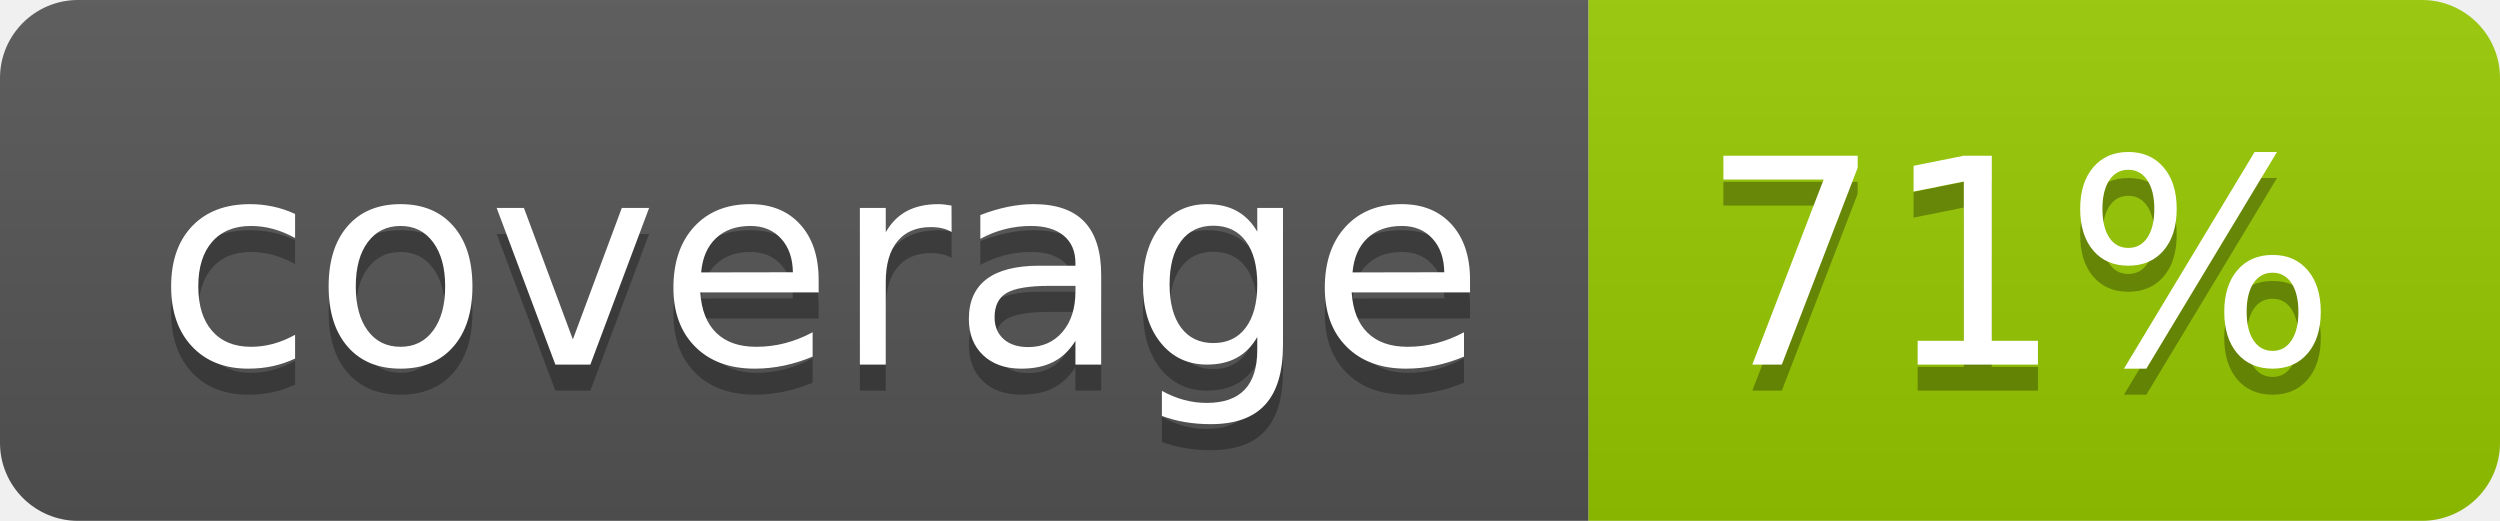
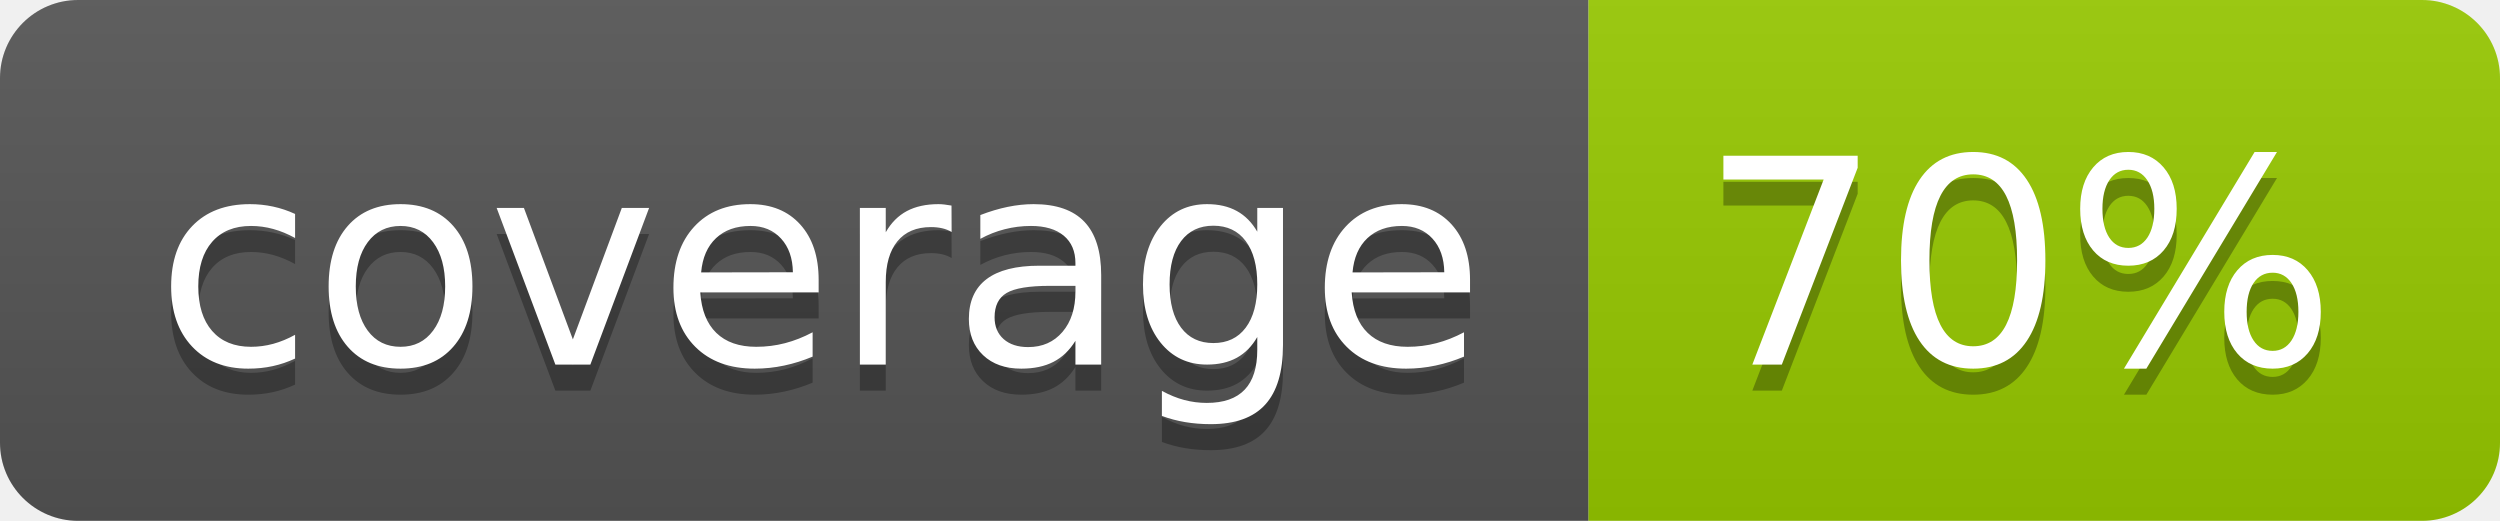
- <svg xmlns="http://www.w3.org/2000/svg" width="96" height="20" role="img" aria-label="coverage: 71%">
+ <svg xmlns="http://www.w3.org/2000/svg" width="96" height="20" role="img" aria-label="coverage: 70%">
  <linearGradient id="s" x2="0" y2="100%">
    <stop offset="0" stop-color="#bbb" stop-opacity=".1" />
    <stop offset="1" stop-opacity=".1" />
  </linearGradient>
  <clipPath id="r">
    <rect width="96" height="20" rx="3" fill="#fff" />
  </clipPath>
  <g clip-path="url(#r)">
    <rect width="61" height="20" fill="#555" />
    <rect x="61" width="35" height="20" fill="#97ca00" />
    <rect width="96" height="20" fill="url(#s)" />
  </g>
  <g fill="#fff" text-anchor="middle" font-family="Verdana,Geneva,DejaVu Sans,sans-serif" text-rendering="geometricPrecision" font-size="110">
    <text aria-hidden="true" x="315" y="150" fill="#010101" fill-opacity=".3" transform="scale(.1)" textLength="510">coverage</text>
    <text x="315" y="140" transform="scale(.1)" fill="#fff" textLength="510">coverage</text>
-     <text aria-hidden="true" x="775" y="150" fill="#010101" fill-opacity=".3" transform="scale(.1)" textLength="250">71%</text>
-     <text x="775" y="140" transform="scale(.1)" fill="#fff" textLength="250">71%</text>
+     <text aria-hidden="true" x="775" y="150" fill="#010101" fill-opacity=".3" transform="scale(.1)" textLength="250">70%</text>
+     <text x="775" y="140" transform="scale(.1)" fill="#fff" textLength="250">70%</text>
  </g>
</svg>
